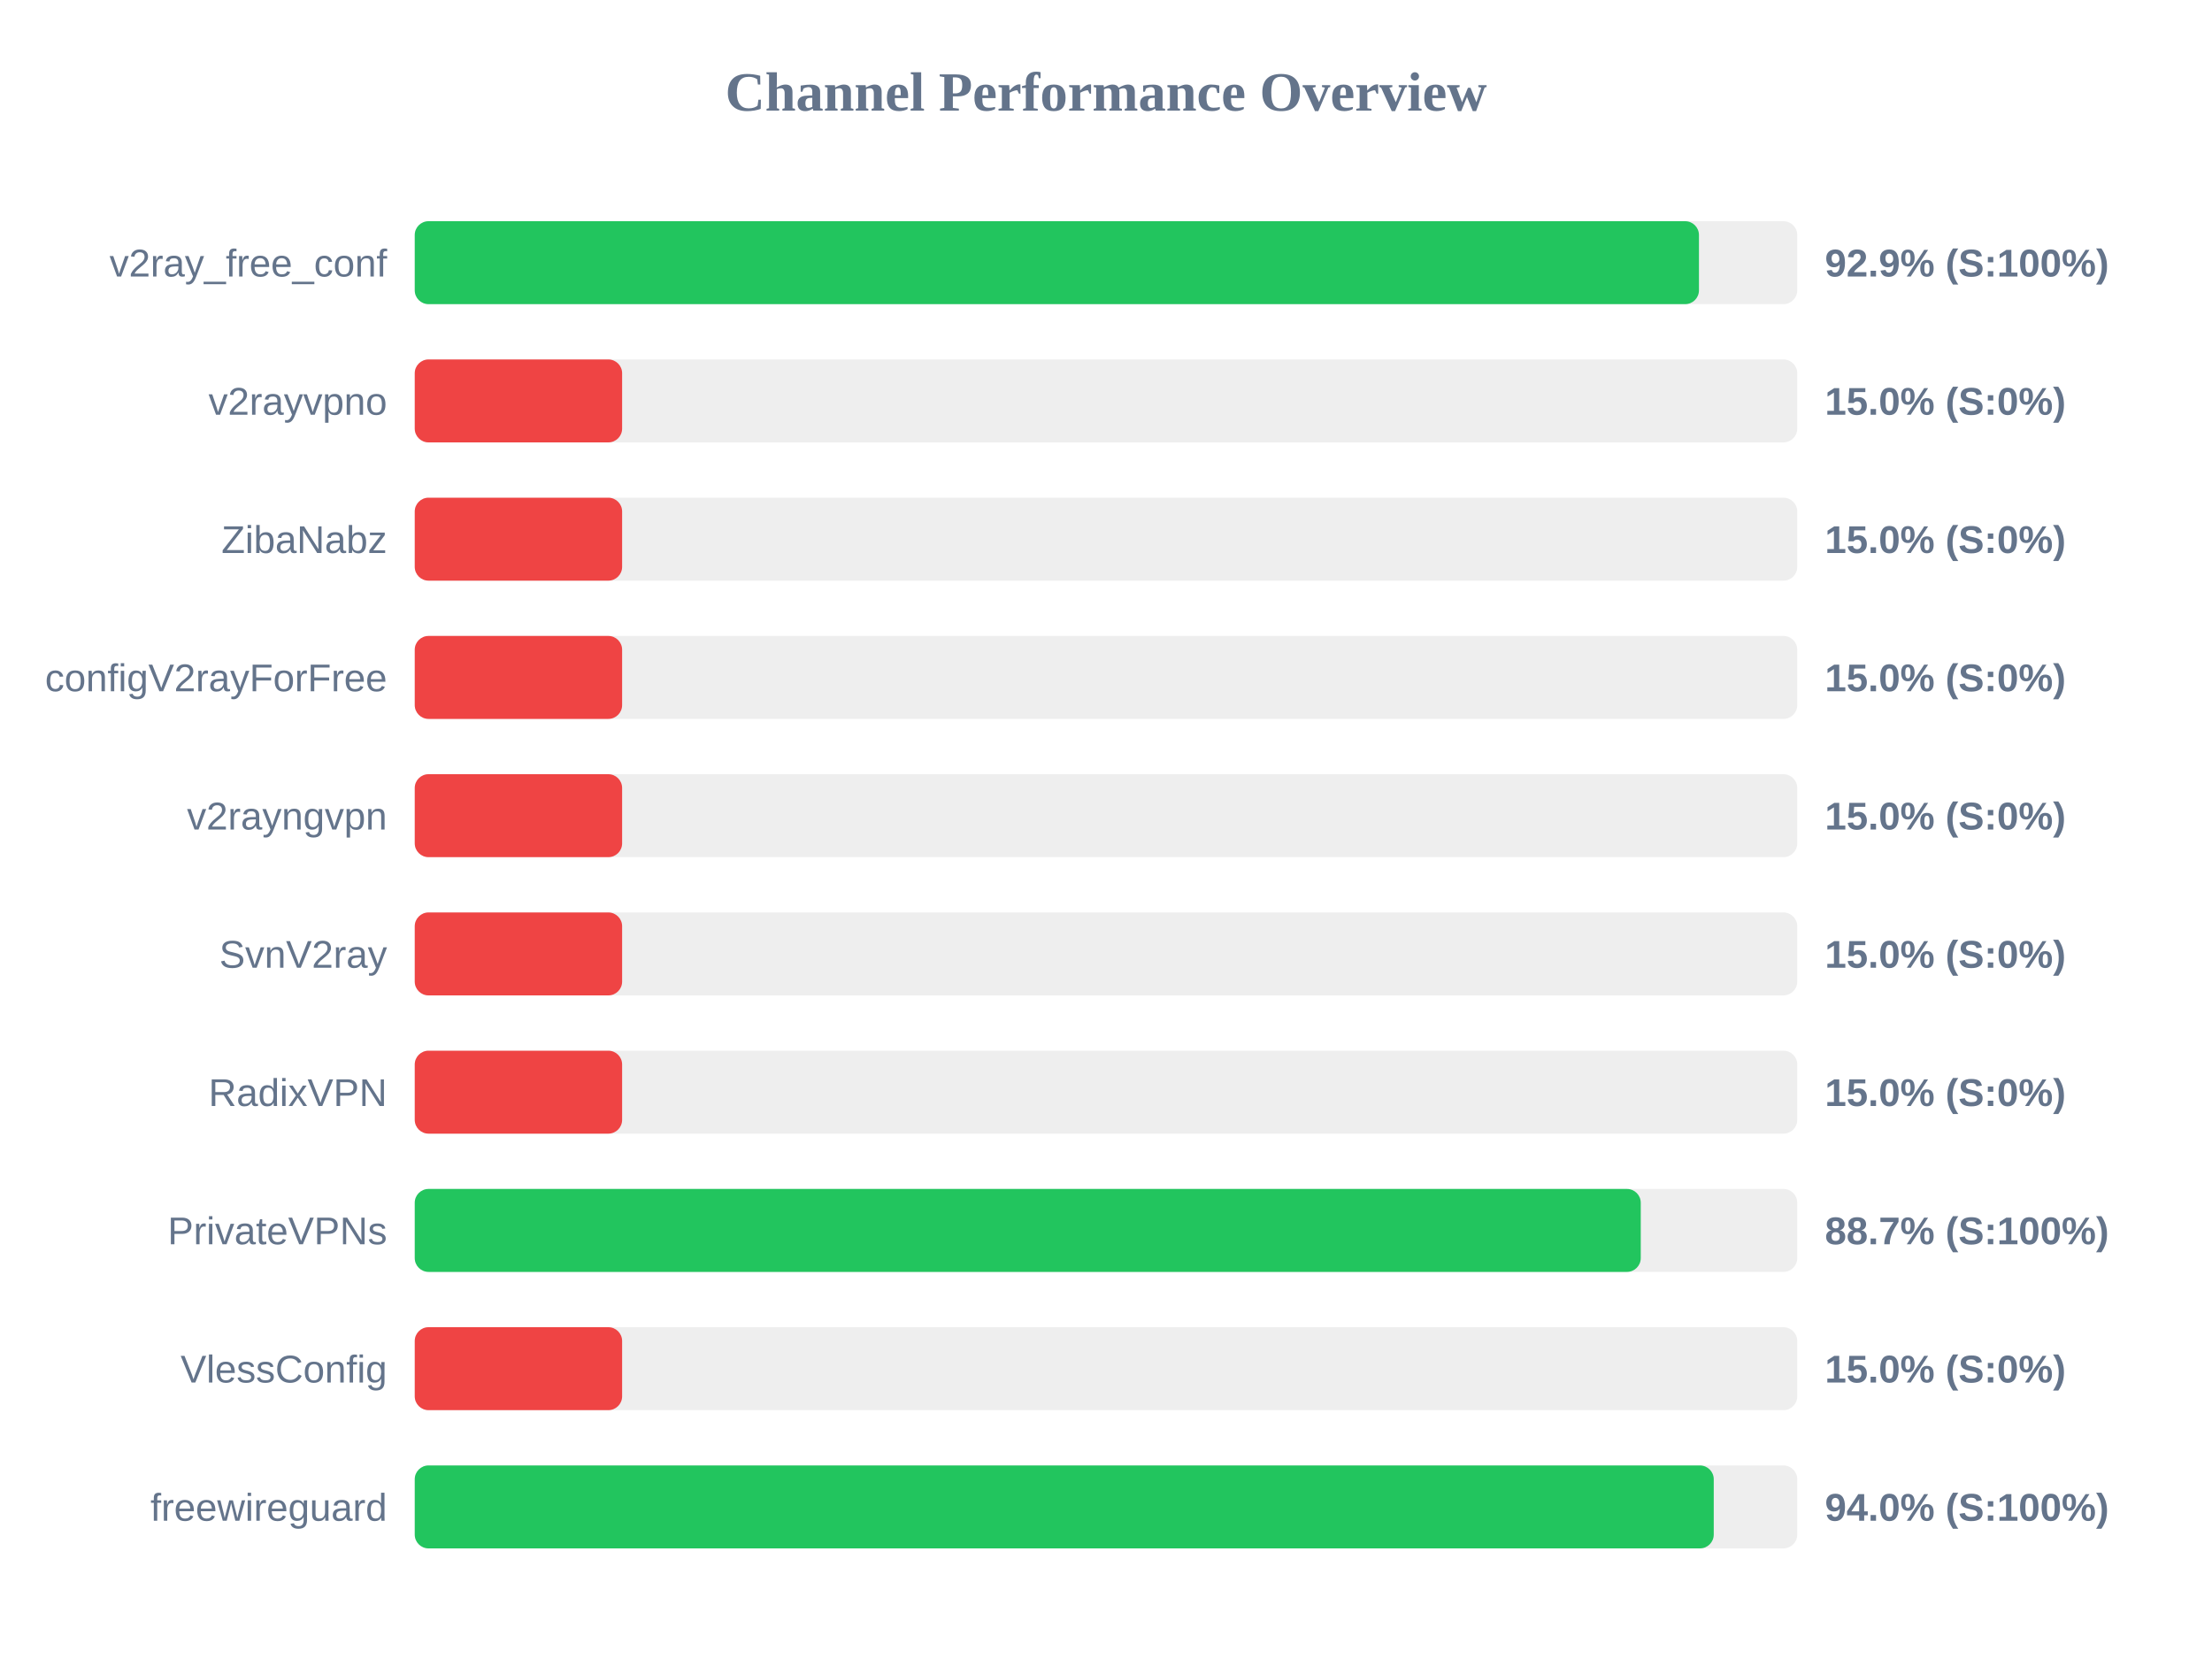
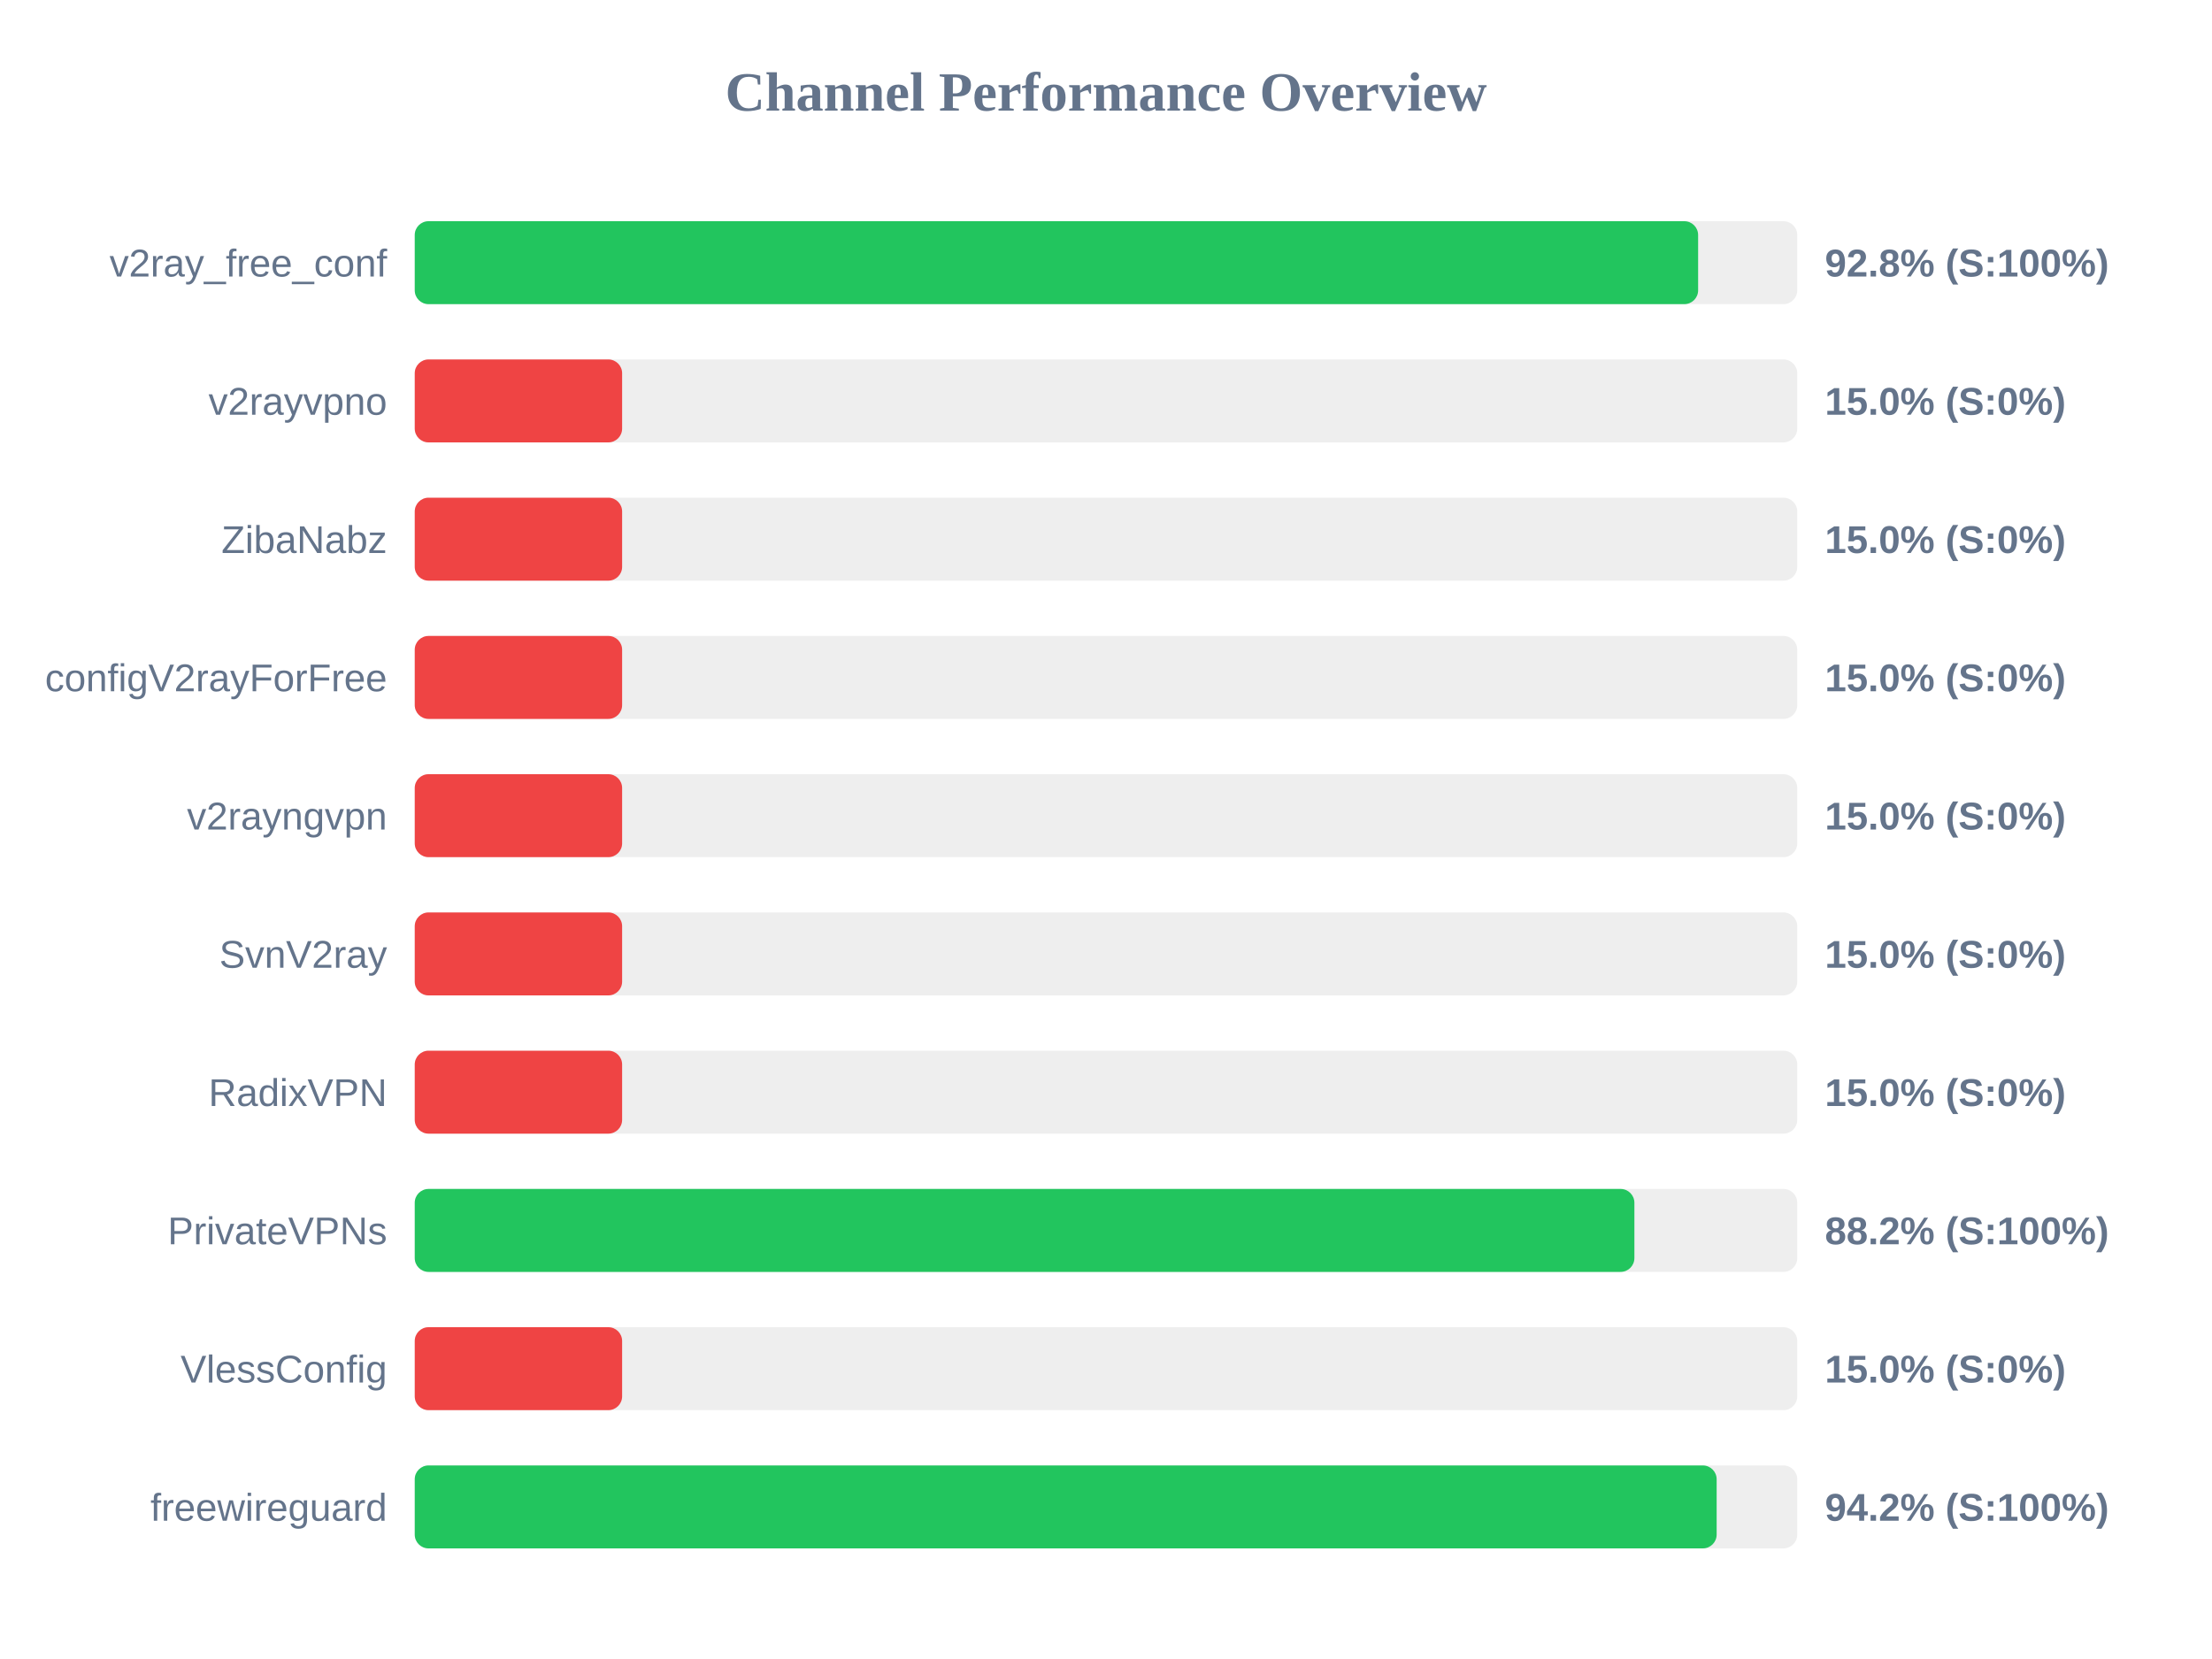
<svg xmlns="http://www.w3.org/2000/svg" width="800" height="600" version="1.1">
  <style>
        .row { font: 14px Arial; fill: #64748b; }
        .score { font: bold 14px Arial; fill: #64748b; }
    </style>
  <text x="400" y="40" text-anchor="middle" font-size="20px" font-weight="bold" fill="#64748b">Channel Performance Overview</text>
  <rect x="150" y="80" width="500" height="30" fill="#eee" rx="5" />
-   <rect x="150" y="80" width="464.45" height="30" fill="#22c55e" rx="5" />
+   <rect x="150" y="80" width="464.15" height="30" fill="#22c55e" rx="5" />
  <text x="140" y="100" text-anchor="end" class="row">v2ray_free_conf</text>
-   <text x="660" y="100" text-anchor="start" class="score">92.9% (S:100%)</text>
+   <text x="660" y="100" text-anchor="start" class="score">92.8% (S:100%)</text>
  <rect x="150" y="130" width="500" height="30" fill="#eee" rx="5" />
  <rect x="150" y="130" width="75.0" height="30" fill="#ef4444" rx="5" />
  <text x="140" y="150" text-anchor="end" class="row">v2rayvpno</text>
  <text x="660" y="150" text-anchor="start" class="score">15.0% (S:0%)</text>
  <rect x="150" y="180" width="500" height="30" fill="#eee" rx="5" />
  <rect x="150" y="180" width="75.0" height="30" fill="#ef4444" rx="5" />
  <text x="140" y="200" text-anchor="end" class="row">ZibaNabz</text>
  <text x="660" y="200" text-anchor="start" class="score">15.0% (S:0%)</text>
  <rect x="150" y="230" width="500" height="30" fill="#eee" rx="5" />
  <rect x="150" y="230" width="75.0" height="30" fill="#ef4444" rx="5" />
  <text x="140" y="250" text-anchor="end" class="row">configV2rayForFree</text>
  <text x="660" y="250" text-anchor="start" class="score">15.0% (S:0%)</text>
  <rect x="150" y="280" width="500" height="30" fill="#eee" rx="5" />
  <rect x="150" y="280" width="75.0" height="30" fill="#ef4444" rx="5" />
  <text x="140" y="300" text-anchor="end" class="row">v2rayngvpn</text>
  <text x="660" y="300" text-anchor="start" class="score">15.0% (S:0%)</text>
  <rect x="150" y="330" width="500" height="30" fill="#eee" rx="5" />
  <rect x="150" y="330" width="75.0" height="30" fill="#ef4444" rx="5" />
  <text x="140" y="350" text-anchor="end" class="row">SvnV2ray</text>
  <text x="660" y="350" text-anchor="start" class="score">15.0% (S:0%)</text>
  <rect x="150" y="380" width="500" height="30" fill="#eee" rx="5" />
  <rect x="150" y="380" width="75.0" height="30" fill="#ef4444" rx="5" />
  <text x="140" y="400" text-anchor="end" class="row">RadixVPN</text>
  <text x="660" y="400" text-anchor="start" class="score">15.0% (S:0%)</text>
  <rect x="150" y="430" width="500" height="30" fill="#eee" rx="5" />
-   <rect x="150" y="430" width="443.4" height="30" fill="#22c55e" rx="5" />
+   <rect x="150" y="430" width="441.1" height="30" fill="#22c55e" rx="5" />
  <text x="140" y="450" text-anchor="end" class="row">PrivateVPNs</text>
-   <text x="660" y="450" text-anchor="start" class="score">88.7% (S:100%)</text>
+   <text x="660" y="450" text-anchor="start" class="score">88.2% (S:100%)</text>
  <rect x="150" y="480" width="500" height="30" fill="#eee" rx="5" />
  <rect x="150" y="480" width="75.0" height="30" fill="#ef4444" rx="5" />
  <text x="140" y="500" text-anchor="end" class="row">VlessConfig</text>
  <text x="660" y="500" text-anchor="start" class="score">15.0% (S:0%)</text>
  <rect x="150" y="530" width="500" height="30" fill="#eee" rx="5" />
-   <rect x="150" y="530" width="469.8" height="30" fill="#22c55e" rx="5" />
+   <rect x="150" y="530" width="470.85" height="30" fill="#22c55e" rx="5" />
  <text x="140" y="550" text-anchor="end" class="row">freewireguard</text>
-   <text x="660" y="550" text-anchor="start" class="score">94.0% (S:100%)</text>
+   <text x="660" y="550" text-anchor="start" class="score">94.2% (S:100%)</text>
</svg>
